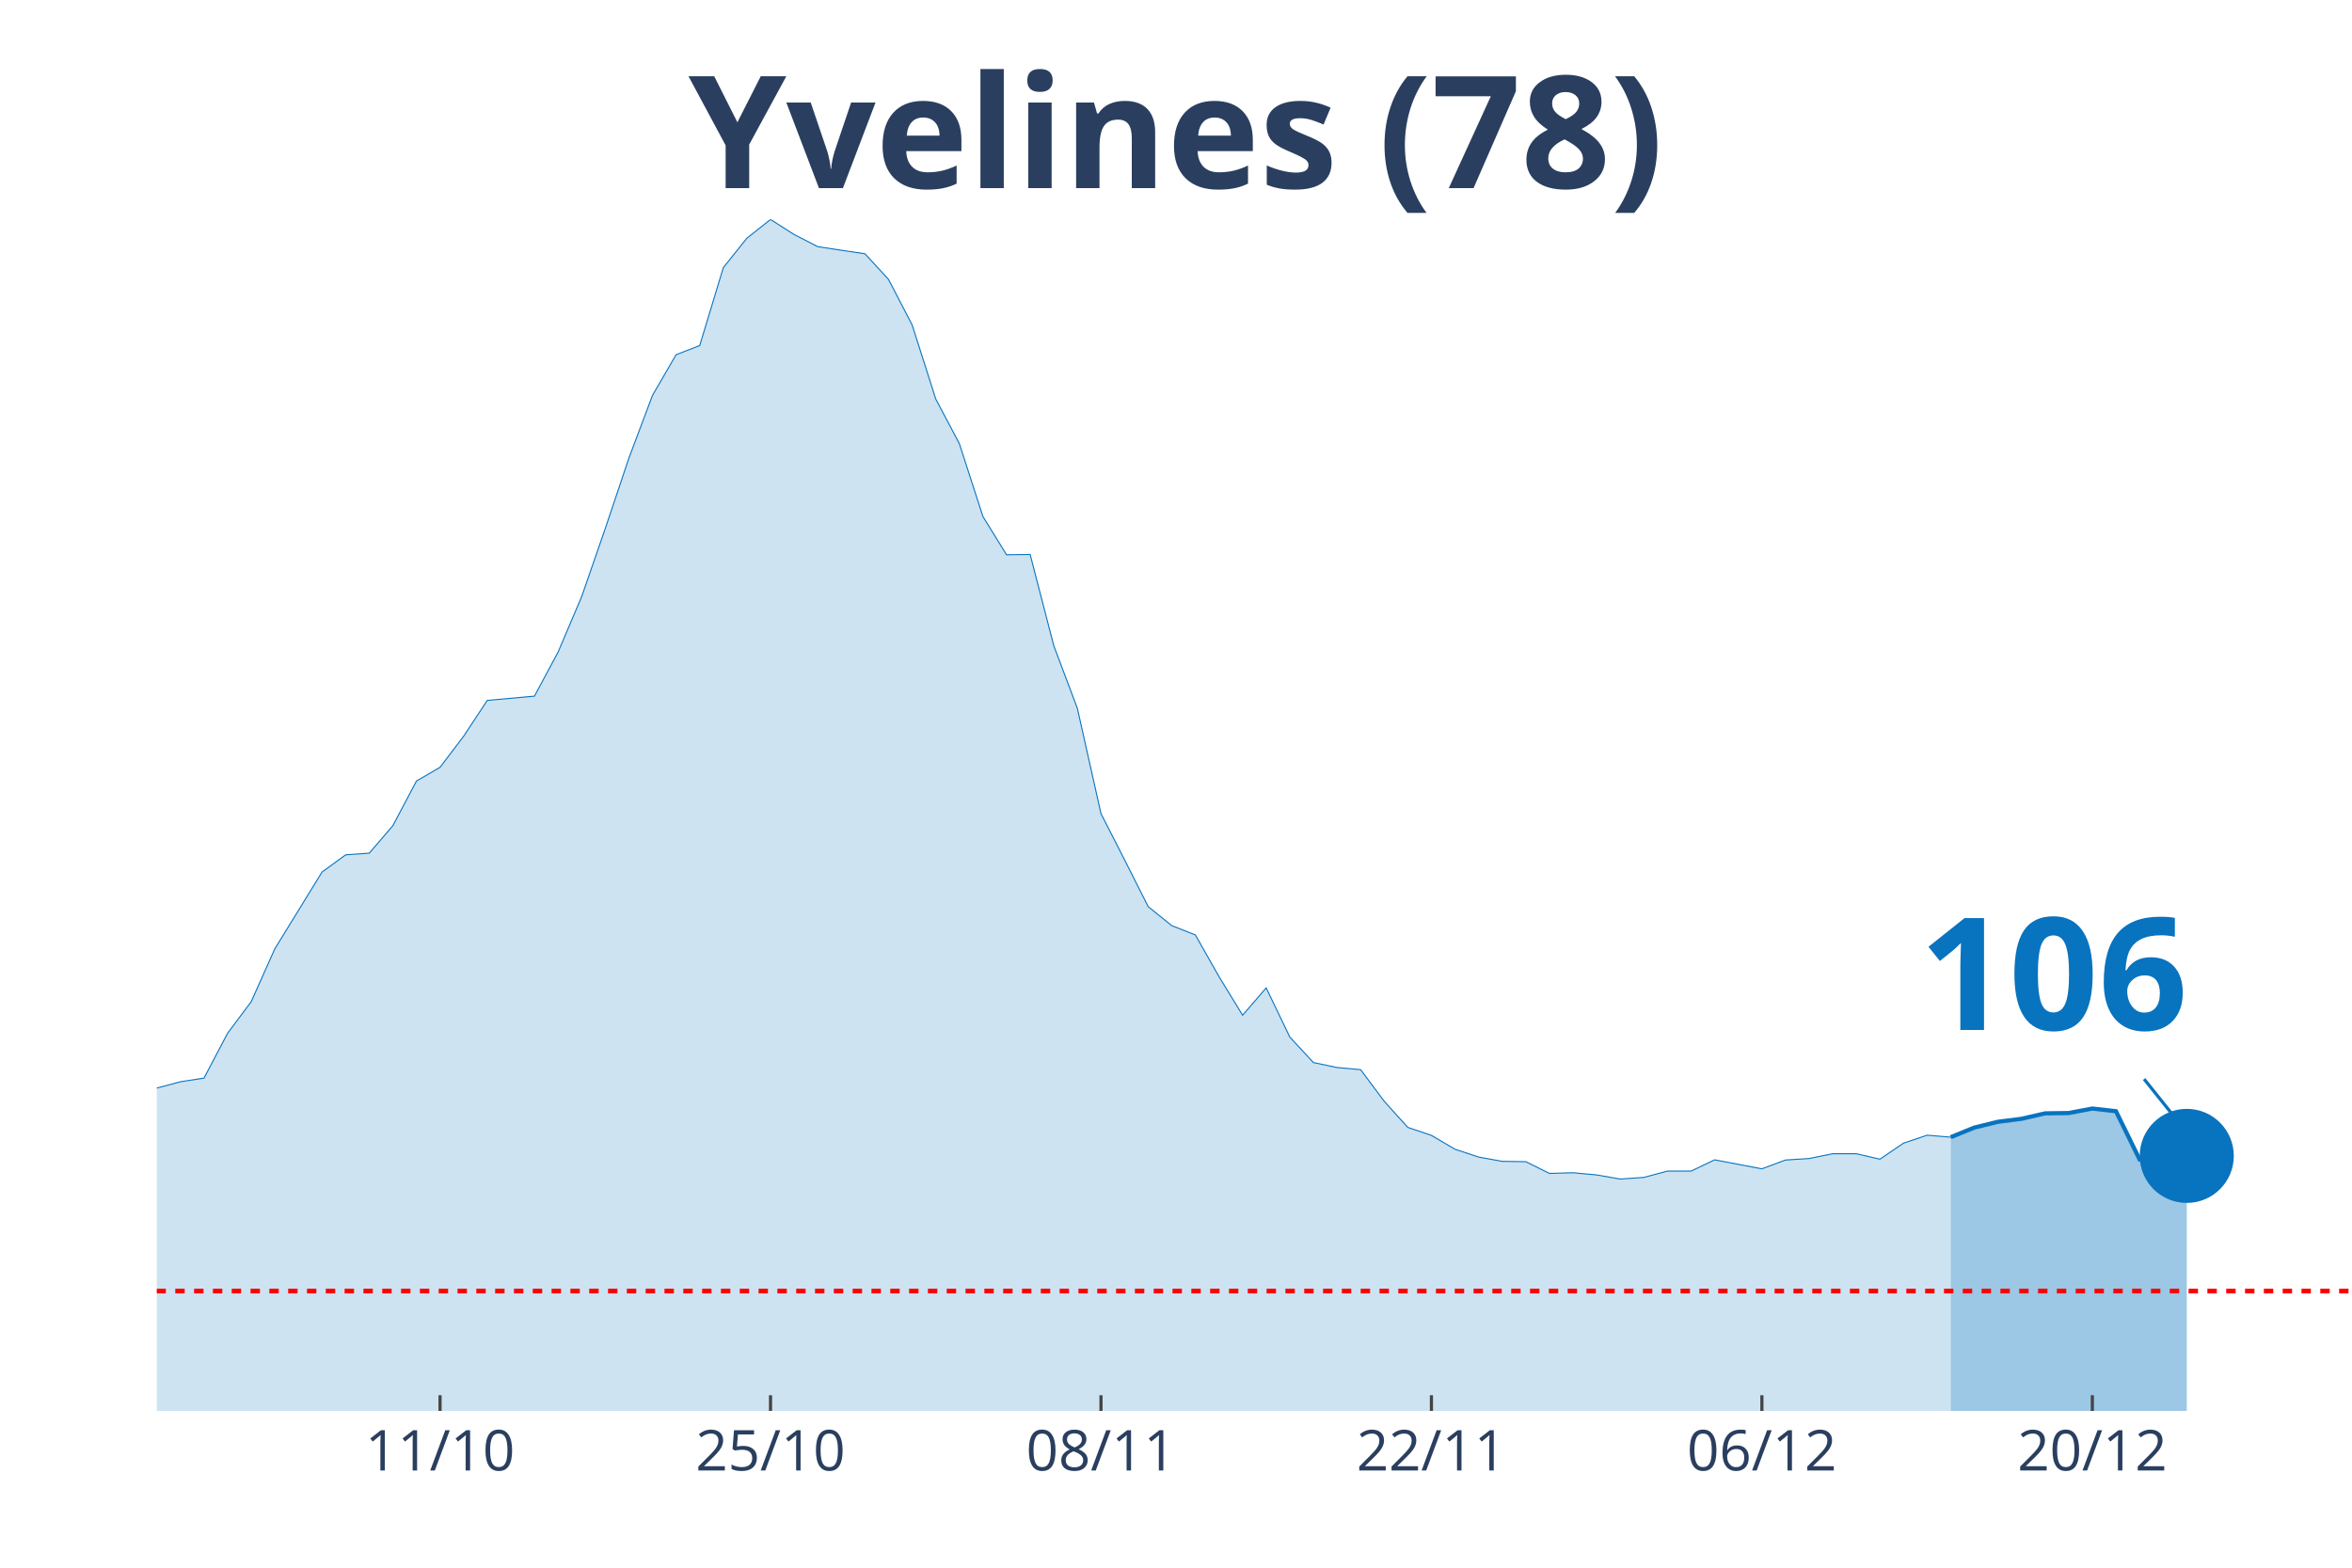
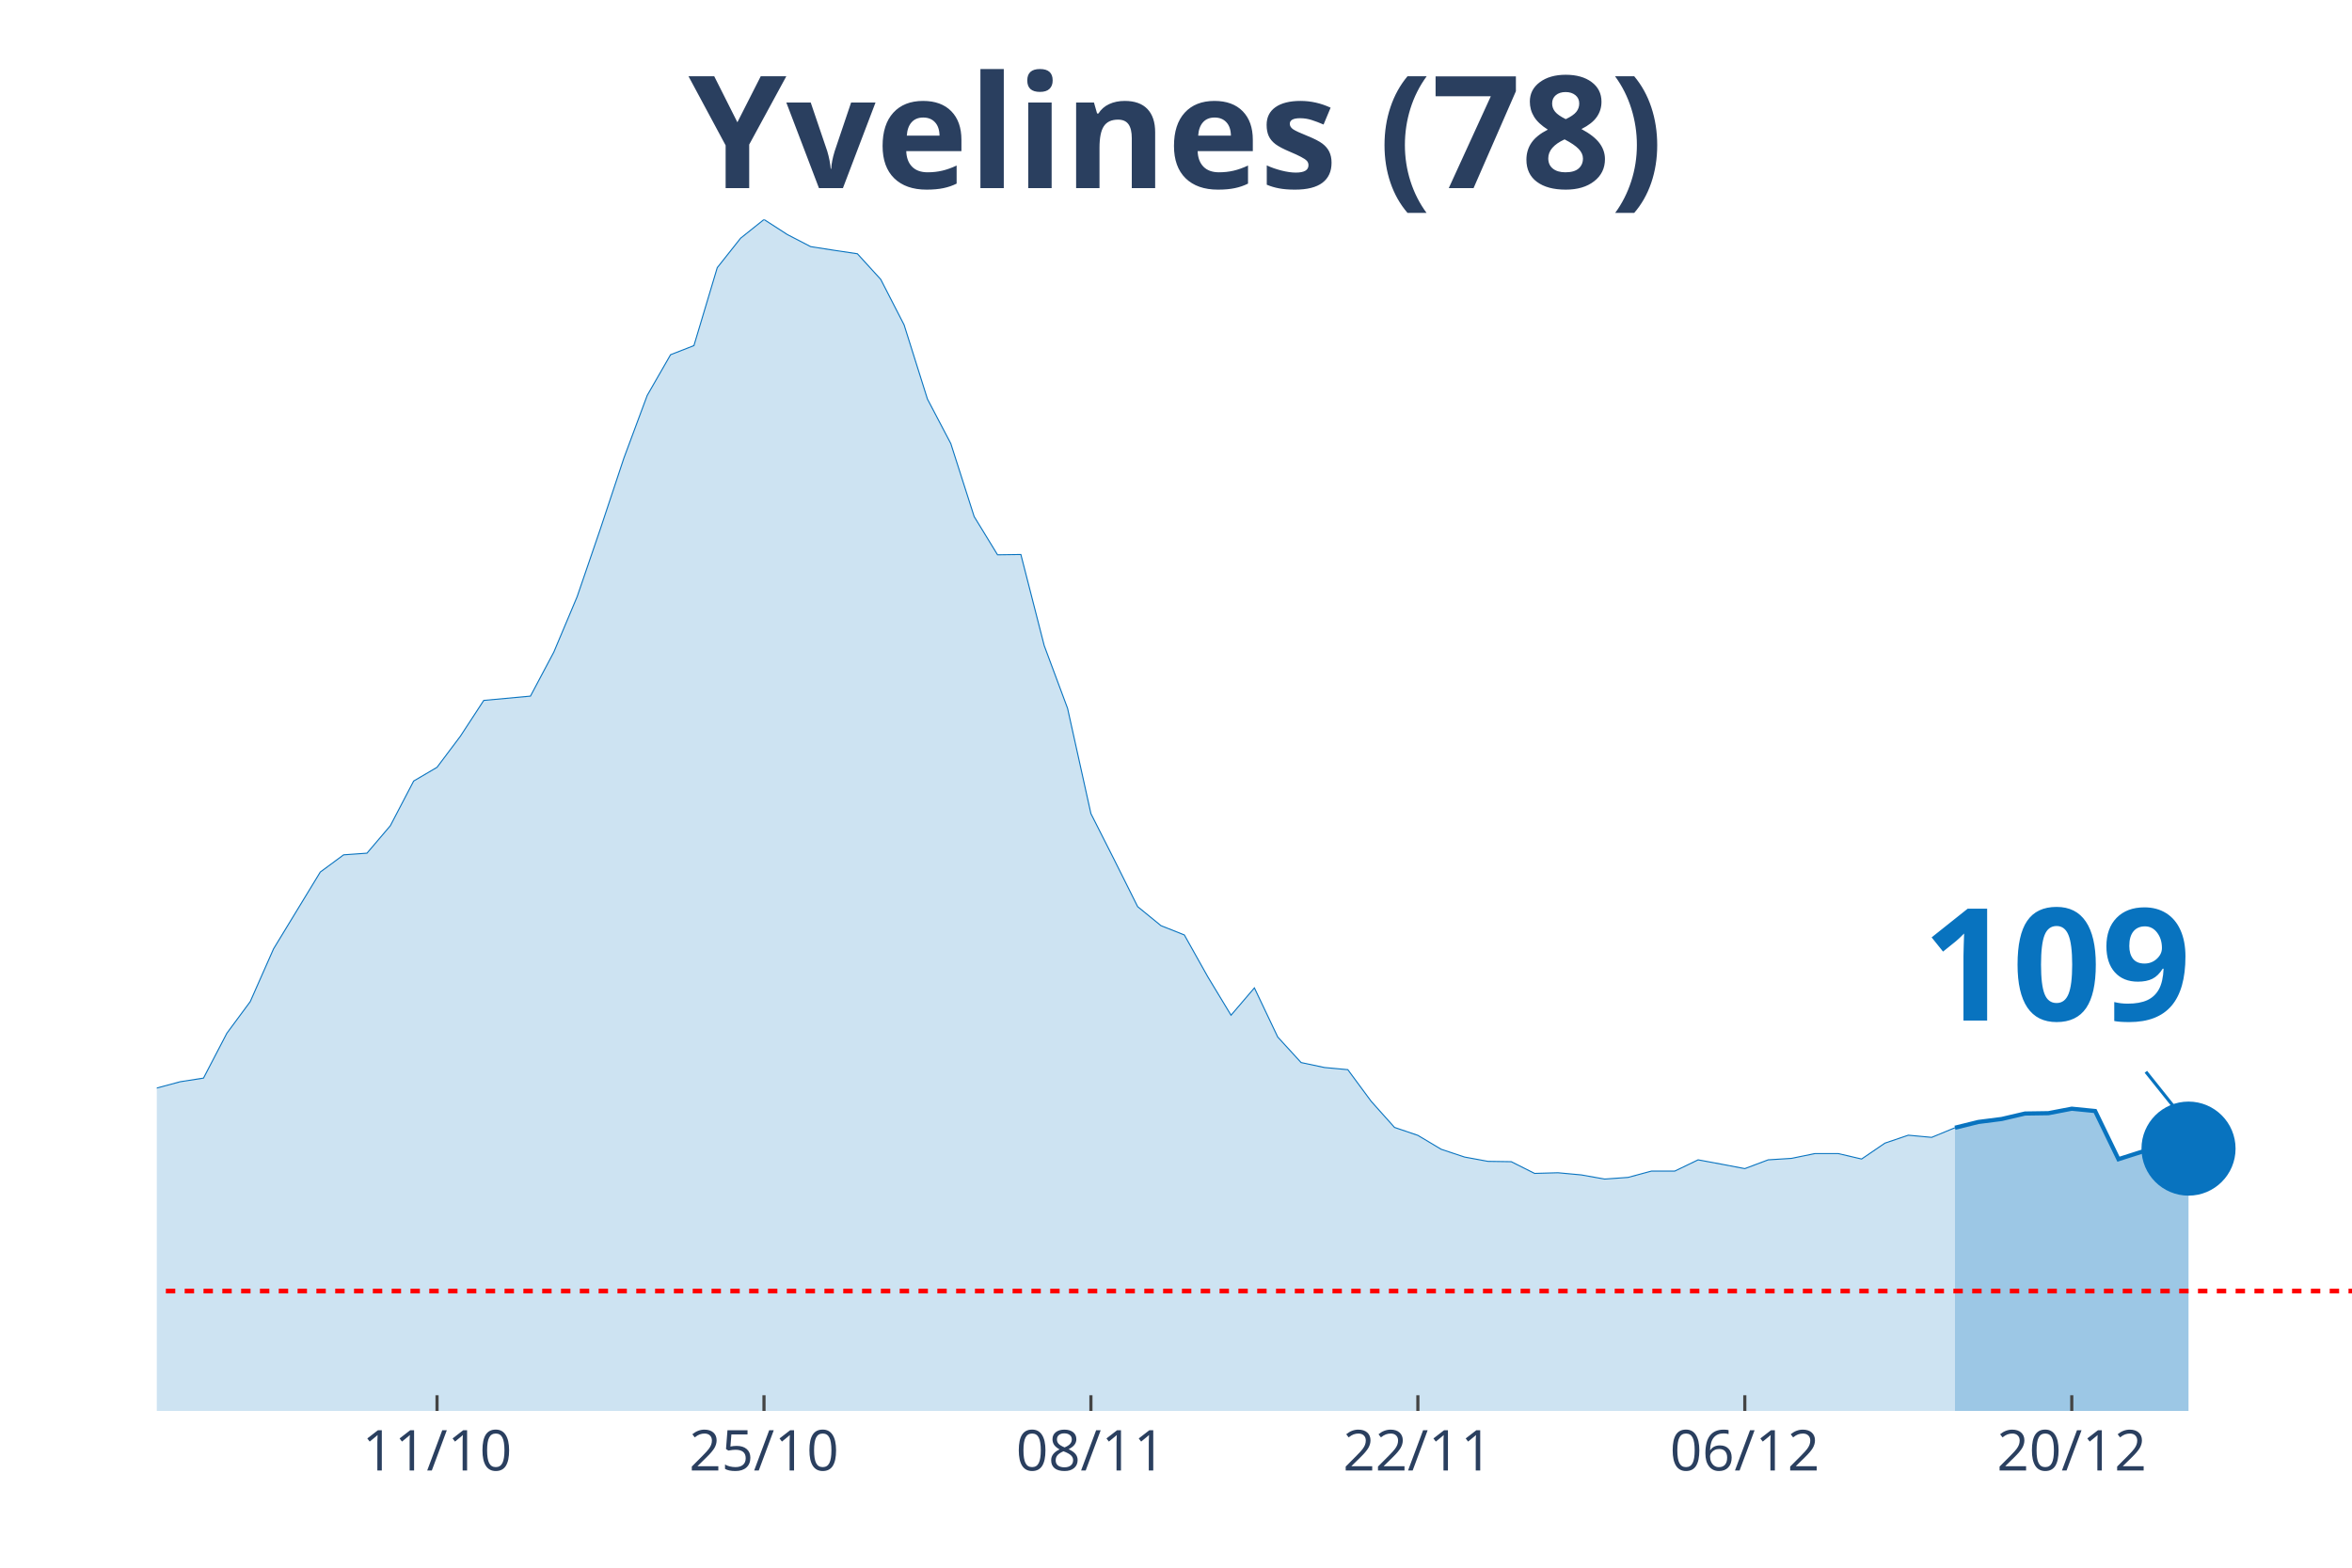
<svg xmlns="http://www.w3.org/2000/svg" class="main-svg" width="1125" height="750" style="" viewBox="0 0 750 500">
  <rect x="0" y="0" width="750" height="500" style="fill: rgb(0, 0, 0); fill-opacity: 0;" />
-   <defs id="defs-ffb8b2">
+   <defs id="defs-e0f131">
    <g class="clips">
-       <clipPath id="clipffb8b2xyplot" class="plotclip">
+       <clipPath id="clipe0f131xyplot" class="plotclip">
        <rect width="700" height="380" />
      </clipPath>
-       <clipPath class="axesclip" id="clipffb8b2x">
+       <clipPath class="axesclip" id="clipe0f131x">
        <rect x="50" y="0" width="700" height="500" />
      </clipPath>
-       <clipPath class="axesclip" id="clipffb8b2y">
+       <clipPath class="axesclip" id="clipe0f131y">
        <rect x="0" y="70" width="750" height="380" />
      </clipPath>
-       <clipPath class="axesclip" id="clipffb8b2xy">
+       <clipPath class="axesclip" id="clipe0f131xy">
        <rect x="50" y="70" width="700" height="380" />
      </clipPath>
    </g>
    <g class="gradients" />
  </defs>
  <g class="bglayer">
    <rect class="bg" x="50" y="70" width="700" height="380" style="fill: rgb(0, 0, 0); fill-opacity: 0; stroke-width: 0;" />
  </g>
  <g class="layer-below">
    <g class="imagelayer" />
    <g class="shapelayer" />
  </g>
  <g class="cartesianlayer">
    <g class="subplot xy">
      <g class="layer-subplot">
        <g class="shapelayer" />
        <g class="imagelayer" />
      </g>
      <g class="gridlayer">
        <g class="x">
-           <path class="xgrid crisp" transform="translate(140.32,0)" d="M0,70v380" style="stroke: rgb(255, 255, 255); stroke-opacity: 1; stroke-width: 1px;" />
-           <path class="xgrid crisp" transform="translate(245.7,0)" d="M0,70v380" style="stroke: rgb(255, 255, 255); stroke-opacity: 1; stroke-width: 1px;" />
-           <path class="xgrid crisp" transform="translate(351.08,0)" d="M0,70v380" style="stroke: rgb(255, 255, 255); stroke-opacity: 1; stroke-width: 1px;" />
-           <path class="xgrid crisp" transform="translate(456.45,0)" d="M0,70v380" style="stroke: rgb(255, 255, 255); stroke-opacity: 1; stroke-width: 1px;" />
-           <path class="xgrid crisp" transform="translate(561.83,0)" d="M0,70v380" style="stroke: rgb(255, 255, 255); stroke-opacity: 1; stroke-width: 1px;" />
-           <path class="xgrid crisp" transform="translate(667.2,0)" d="M0,70v380" style="stroke: rgb(255, 255, 255); stroke-opacity: 1; stroke-width: 1px;" />
+           <path class="xgrid crisp" transform="translate(139.36,0)" d="M0,70v380" style="stroke: rgb(255, 255, 255); stroke-opacity: 1; stroke-width: 1px;" />
+           <path class="xgrid crisp" transform="translate(243.62,0)" d="M0,70v380" style="stroke: rgb(255, 255, 255); stroke-opacity: 1; stroke-width: 1px;" />
+           <path class="xgrid crisp" transform="translate(347.87,0)" d="M0,70v380" style="stroke: rgb(255, 255, 255); stroke-opacity: 1; stroke-width: 1px;" />
+           <path class="xgrid crisp" transform="translate(452.13,0)" d="M0,70v380" style="stroke: rgb(255, 255, 255); stroke-opacity: 1; stroke-width: 1px;" />
+           <path class="xgrid crisp" transform="translate(556.38,0)" d="M0,70v380" style="stroke: rgb(255, 255, 255); stroke-opacity: 1; stroke-width: 1px;" />
+           <path class="xgrid crisp" transform="translate(660.64,0)" d="M0,70v380" style="stroke: rgb(255, 255, 255); stroke-opacity: 1; stroke-width: 1px;" />
        </g>
        <g class="y" />
      </g>
      <g class="zerolinelayer" />
      <path class="xlines-below" />
      <path class="ylines-below" />
      <g class="overlines-below" />
      <g class="xaxislayer-below" />
      <g class="yaxislayer-below" />
      <g class="overaxes-below" />
-       <g class="plot" transform="translate(50, 70)" clip-path="url('#clipffb8b2xyplot')">
+       <g class="plot" transform="translate(50, 70)" clip-path="url('#clipe0f131xyplot')">
        <g class="scatterlayer mlayer">
-           <g class="trace scatter trace30450e" style="stroke-miterlimit: 2;">
+           <g class="trace scatter tracea5cbc0" style="stroke-miterlimit: 2;">
            <g class="fills">
              <g>
-                 <path class="js-fill" d="M572.04,380L-1023.66,380L-1023.66,370.6L-918.28,373.72L-910.75,373.88L-556.99,372.4L-549.46,371.08L-519.35,370.55L-511.83,370.66L-398.92,360.52L-391.4,362L-361.29,358.2L-353.76,356.83L-338.71,351.71L-331.18,350.6L-293.55,349.91L-286.02,344.9L-240.86,329.43L-233.33,327.43L-218.28,321.36L-210.75,319.98L-195.7,318.82L-188.17,314.86L-150.54,298.97L-143.01,299.03L-135.48,295.7L-127.96,295.54L-112.9,290.05L-105.38,289.68L-82.8,285.2L-75.27,285.51L-67.74,283.03L-60.22,283.19L-45.16,282.56L-37.63,284.2L-30.11,284.72L-22.58,282.82L-15.05,286.52L-7.53,282.77L0,277.02L7.53,275.01L15.05,273.85L22.58,259.54L30.11,249.46L37.63,232.62L52.69,208.13L60.22,202.64L67.74,202.11L75.27,193.35L82.8,179.1L90.32,174.72L97.85,164.8L105.38,153.39L120.43,152.02L127.96,137.98L135.48,120.3L143.01,98.55L150.54,76.12L158.06,56.11L165.59,43.13L173.12,40.22L180.65,15.36L188.17,5.96L195.7,0L203.23,4.8L210.75,8.66L218.28,9.82L225.81,10.93L233.33,19.11L240.86,33.62L248.39,57.27L255.91,71.47L263.44,94.75L270.97,106.94L278.49,106.84L286.02,135.92L293.55,155.93L301.08,189.5L308.6,204.23L316.13,219.16L323.66,225.23L331.18,228.19L338.71,241.49L346.24,253.79L353.76,245.08L361.29,260.76L368.82,268.89L376.34,270.47L383.87,271.16L391.4,281.24L398.92,289.58L406.45,292.11L413.98,296.55L421.51,299.03L429.03,300.4L436.56,300.51L444.09,304.25L451.61,304.04L459.14,304.73L466.67,306.05L474.19,305.52L481.72,303.51L489.25,303.51L496.77,299.92L504.3,301.35L511.83,302.78L519.35,299.98L526.88,299.5L534.41,297.97L541.94,297.97L549.46,299.71L556.99,294.59L564.52,292.06L572.04,292.69" style="fill: rgb(8, 115, 191); fill-opacity: 0.2; stroke-width: 0;" />
+                 <path class="js-fill" d="M573.4,380L-1012.77,380L-1012.77,370.6L-908.51,373.72L-901.06,373.88L-551.06,372.4L-543.62,371.08L-513.83,370.55L-506.38,370.66L-394.68,360.52L-387.23,362L-357.45,358.2L-350,356.83L-335.11,351.71L-327.66,350.6L-290.43,349.91L-282.98,344.9L-238.3,329.43L-230.85,327.43L-215.96,321.36L-208.51,319.98L-193.62,318.82L-186.17,314.86L-148.94,298.97L-141.49,299.03L-134.04,295.7L-126.6,295.54L-111.7,290.05L-104.26,289.68L-81.91,285.2L-74.47,285.51L-67.02,283.03L-59.57,283.19L-44.68,282.56L-37.23,284.2L-29.79,284.72L-22.34,282.82L-14.89,286.52L-7.45,282.77L0,277.02L7.45,275.01L14.89,273.85L22.34,259.54L29.79,249.46L37.23,232.62L52.13,208.13L59.57,202.64L67.02,202.11L74.47,193.35L81.91,179.1L89.36,174.72L96.81,164.8L104.26,153.39L119.15,152.02L126.6,137.98L134.04,120.3L141.49,98.55L148.94,76.12L156.38,56.11L163.83,43.13L171.28,40.22L178.72,15.36L186.17,5.96L193.62,0L201.06,4.8L208.51,8.66L215.96,9.82L223.4,10.93L230.85,19.11L238.3,33.62L245.74,57.27L253.19,71.47L260.64,94.75L268.09,106.94L275.53,106.84L282.98,135.92L290.43,155.93L297.87,189.5L305.32,204.23L312.77,219.16L320.21,225.23L327.66,228.19L335.11,241.49L342.55,253.79L350,245.08L357.45,260.76L364.89,268.89L372.34,270.47L379.79,271.16L387.23,281.24L394.68,289.58L402.13,292.11L409.57,296.55L417.02,299.03L424.47,300.4L431.91,300.51L439.36,304.25L446.81,304.04L454.26,304.73L461.7,306.05L469.15,305.52L476.6,303.51L484.04,303.51L491.49,299.92L498.94,301.3L506.38,302.72L513.83,299.92L521.28,299.45L528.72,297.92L536.17,297.92L543.62,299.66L551.06,294.59L558.51,292.06L565.96,292.75L573.4,289.68" style="fill: rgb(8, 115, 191); fill-opacity: 0.2; stroke-width: 0;" />
              </g>
            </g>
            <g class="errorbars" />
            <g class="lines">
-               <path class="js-line" d="M-1023.66,370.6L-918.28,373.72L-910.75,373.88L-556.99,372.4L-549.46,371.08L-519.35,370.55L-511.83,370.66L-398.92,360.52L-391.4,362L-361.29,358.2L-353.76,356.83L-338.71,351.71L-331.18,350.6L-293.55,349.91L-286.02,344.9L-240.86,329.43L-233.33,327.43L-218.28,321.36L-210.75,319.98L-195.7,318.82L-188.17,314.86L-150.54,298.97L-143.01,299.03L-135.48,295.7L-127.96,295.54L-112.9,290.05L-105.38,289.68L-82.8,285.2L-75.27,285.51L-67.74,283.03L-60.22,283.19L-45.16,282.56L-37.63,284.2L-30.11,284.72L-22.58,282.82L-15.05,286.52L-7.53,282.77L0,277.02L7.53,275.01L15.05,273.85L22.58,259.54L30.11,249.46L37.63,232.62L52.69,208.13L60.22,202.64L67.74,202.11L75.27,193.35L82.8,179.1L90.32,174.72L97.85,164.8L105.38,153.39L120.43,152.02L127.96,137.98L135.48,120.3L143.01,98.55L150.54,76.12L158.06,56.11L165.59,43.13L173.12,40.22L180.65,15.36L188.17,5.96L195.7,0L203.23,4.8L210.75,8.66L218.28,9.82L225.81,10.93L233.33,19.11L240.86,33.62L248.39,57.27L255.91,71.47L263.44,94.75L270.97,106.94L278.49,106.84L286.02,135.92L293.55,155.93L301.08,189.5L308.6,204.23L316.13,219.16L323.66,225.23L331.18,228.19L338.71,241.49L346.24,253.79L353.76,245.08L361.29,260.76L368.82,268.89L376.34,270.47L383.87,271.16L391.4,281.24L398.92,289.58L406.45,292.11L413.98,296.55L421.51,299.03L429.03,300.4L436.56,300.51L444.09,304.25L451.61,304.04L459.14,304.73L466.67,306.05L474.19,305.52L481.72,303.51L489.25,303.51L496.77,299.92L504.3,301.35L511.83,302.78L519.35,299.98L526.88,299.5L534.41,297.97L541.94,297.97L549.46,299.71L556.99,294.59L564.52,292.06L572.04,292.69" style="vector-effect: non-scaling-stroke; fill: none; stroke: rgb(8, 115, 191); stroke-opacity: 1; stroke-width: 0.5px; opacity: 1;" />
+               <path class="js-line" d="M-1012.77,370.6L-908.51,373.72L-901.06,373.88L-551.06,372.4L-543.62,371.08L-513.83,370.55L-506.38,370.66L-394.68,360.52L-387.23,362L-357.45,358.2L-350,356.83L-335.11,351.71L-327.66,350.6L-290.43,349.91L-282.98,344.9L-238.3,329.43L-230.85,327.43L-215.96,321.36L-208.51,319.98L-193.62,318.82L-186.17,314.86L-148.94,298.97L-141.49,299.03L-134.04,295.7L-126.6,295.54L-111.7,290.05L-104.26,289.68L-81.91,285.2L-74.47,285.51L-67.02,283.03L-59.57,283.19L-44.68,282.56L-37.23,284.2L-29.79,284.72L-22.34,282.82L-14.89,286.52L-7.45,282.77L0,277.02L7.45,275.01L14.89,273.85L22.34,259.54L29.79,249.46L37.23,232.62L52.13,208.13L59.57,202.64L67.02,202.11L74.47,193.35L81.91,179.1L89.36,174.72L96.81,164.8L104.26,153.39L119.15,152.02L126.6,137.98L134.04,120.3L141.49,98.55L148.94,76.12L156.38,56.11L163.83,43.13L171.28,40.22L178.72,15.36L186.17,5.96L193.62,0L201.06,4.8L208.51,8.66L215.96,9.82L223.4,10.93L230.85,19.11L238.3,33.62L245.74,57.27L253.19,71.47L260.64,94.75L268.09,106.94L275.53,106.84L282.98,135.92L290.43,155.93L297.87,189.5L305.32,204.23L312.77,219.16L320.21,225.23L327.66,228.19L335.11,241.49L342.55,253.79L350,245.08L357.45,260.76L364.89,268.89L372.34,270.47L379.79,271.16L387.23,281.24L394.68,289.58L402.13,292.11L409.57,296.55L417.02,299.03L424.47,300.4L431.91,300.51L439.36,304.25L446.81,304.04L454.26,304.73L461.7,306.05L469.15,305.52L476.6,303.51L484.04,303.51L491.49,299.92L498.94,301.3L506.38,302.72L513.83,299.92L521.28,299.45L528.72,297.92L536.17,297.92L543.62,299.66L551.06,294.59L558.51,292.06L565.96,292.75L573.4,289.68" style="vector-effect: non-scaling-stroke; fill: none; stroke: rgb(8, 115, 191); stroke-opacity: 1; stroke-width: 0.5px; opacity: 1;" />
            </g>
            <g class="points" />
            <g class="text" />
          </g>
-           <g class="trace scatter trace1af00e" style="stroke-miterlimit: 2;">
+           <g class="trace scatter trace043d6c" style="stroke-miterlimit: 2;">
            <g class="fills">
              <g>
-                 <path class="js-fill" d="M647.31,380L572.04,380L572.04,292.69L579.57,289.63L587.1,287.78L594.62,286.83L602.15,285.09L609.68,284.99L617.2,283.56L624.73,284.41L632.26,299.77L639.78,297.5L647.31,298.66" style="fill: rgb(8, 115, 191); fill-opacity: 0.4; stroke-width: 0;" />
+                 <path class="js-fill" d="M647.87,380L573.4,380L573.4,289.68L580.85,287.84L588.3,286.89L595.74,285.15L603.19,285.04L610.64,283.61L618.09,284.35L625.53,299.71L632.98,297.34L640.43,298.45L647.87,296.34" style="fill: rgb(8, 115, 191); fill-opacity: 0.4; stroke-width: 0;" />
              </g>
            </g>
            <g class="errorbars" />
            <g class="lines">
-               <path class="js-line" d="M572.04,292.69L579.57,289.63L587.1,287.78L594.62,286.83L602.15,285.09L609.68,284.99L617.2,283.56L624.73,284.41L632.26,299.77L639.78,297.5L647.31,298.66" style="vector-effect: non-scaling-stroke; fill: none; stroke: rgb(8, 115, 191); stroke-opacity: 1; stroke-width: 2px; opacity: 1;" />
+               <path class="js-line" d="M573.4,289.68L580.85,287.84L588.3,286.89L595.74,285.15L603.19,285.04L610.64,283.61L618.09,284.35L625.53,299.71L632.98,297.34L640.43,298.45L647.87,296.34" style="vector-effect: non-scaling-stroke; fill: none; stroke: rgb(8, 115, 191); stroke-opacity: 1; stroke-width: 2px; opacity: 1;" />
            </g>
            <g class="points" />
            <g class="text" />
          </g>
-           <g class="trace scatter tracef7b6e1" style="stroke-miterlimit: 2; opacity: 1;">
+           <g class="trace scatter trace80d605" style="stroke-miterlimit: 2; opacity: 1;">
            <g class="fills" />
            <g class="errorbars" />
            <g class="lines" />
            <g class="points">
-               <path class="point" transform="translate(647.31,298.66)" d="M15,0A15,15 0 1,1 0,-15A15,15 0 0,1 15,0Z" style="opacity: 1; stroke-width: 0px; fill: rgb(8, 115, 191); fill-opacity: 1;" />
+               <path class="point" transform="translate(647.87,296.34)" d="M15,0A15,15 0 1,1 0,-15A15,15 0 0,1 15,0Z" style="opacity: 1; stroke-width: 0px; fill: rgb(8, 115, 191); fill-opacity: 1;" />
            </g>
            <g class="text" />
          </g>
        </g>
      </g>
      <g class="overplot" />
      <path class="xlines-above crisp" style="fill: none; stroke-width: 1px; stroke: rgb(0, 0, 0); stroke-opacity: 0;" d="" />
      <path class="ylines-above crisp" style="fill: none;" d="M0,0" />
      <g class="overlines-above" />
      <g class="xaxislayer-above">
-         <path class="xtick ticks crisp" d="M0,450v-5" transform="translate(140.32,0)" style="stroke: rgb(68, 68, 68); stroke-opacity: 1; stroke-width: 1px;" />
-         <path class="xtick ticks crisp" d="M0,450v-5" transform="translate(245.7,0)" style="stroke: rgb(68, 68, 68); stroke-opacity: 1; stroke-width: 1px;" />
-         <path class="xtick ticks crisp" d="M0,450v-5" transform="translate(351.08,0)" style="stroke: rgb(68, 68, 68); stroke-opacity: 1; stroke-width: 1px;" />
-         <path class="xtick ticks crisp" d="M0,450v-5" transform="translate(456.45,0)" style="stroke: rgb(68, 68, 68); stroke-opacity: 1; stroke-width: 1px;" />
-         <path class="xtick ticks crisp" d="M0,450v-5" transform="translate(561.83,0)" style="stroke: rgb(68, 68, 68); stroke-opacity: 1; stroke-width: 1px;" />
-         <path class="xtick ticks crisp" d="M0,450v-5" transform="translate(667.2,0)" style="stroke: rgb(68, 68, 68); stroke-opacity: 1; stroke-width: 1px;" />
+         <path class="xtick ticks crisp" d="M0,450v-5" transform="translate(139.36,0)" style="stroke: rgb(68, 68, 68); stroke-opacity: 1; stroke-width: 1px;" />
+         <path class="xtick ticks crisp" d="M0,450v-5" transform="translate(243.62,0)" style="stroke: rgb(68, 68, 68); stroke-opacity: 1; stroke-width: 1px;" />
+         <path class="xtick ticks crisp" d="M0,450v-5" transform="translate(347.87,0)" style="stroke: rgb(68, 68, 68); stroke-opacity: 1; stroke-width: 1px;" />
+         <path class="xtick ticks crisp" d="M0,450v-5" transform="translate(452.13,0)" style="stroke: rgb(68, 68, 68); stroke-opacity: 1; stroke-width: 1px;" />
+         <path class="xtick ticks crisp" d="M0,450v-5" transform="translate(556.38,0)" style="stroke: rgb(68, 68, 68); stroke-opacity: 1; stroke-width: 1px;" />
+         <path class="xtick ticks crisp" d="M0,450v-5" transform="translate(660.64,0)" style="stroke: rgb(68, 68, 68); stroke-opacity: 1; stroke-width: 1px;" />
        <g class="xtick">
-           <text text-anchor="middle" x="0" y="469" transform="translate(140.32,0)" style="font-family: 'Open Sans', verdana, arial, sans-serif; font-size: 18px; fill: rgb(42, 63, 95); fill-opacity: 1; white-space: pre;">11/10</text>
+           <text text-anchor="middle" x="0" y="469" transform="translate(139.36,0)" style="font-family: 'Open Sans', verdana, arial, sans-serif; font-size: 18px; fill: rgb(42, 63, 95); fill-opacity: 1; white-space: pre;">11/10</text>
        </g>
        <g class="xtick">
-           <text text-anchor="middle" x="0" y="469" transform="translate(245.7,0)" style="font-family: 'Open Sans', verdana, arial, sans-serif; font-size: 18px; fill: rgb(42, 63, 95); fill-opacity: 1; white-space: pre;">25/10</text>
+           <text text-anchor="middle" x="0" y="469" transform="translate(243.62,0)" style="font-family: 'Open Sans', verdana, arial, sans-serif; font-size: 18px; fill: rgb(42, 63, 95); fill-opacity: 1; white-space: pre;">25/10</text>
        </g>
        <g class="xtick">
-           <text text-anchor="middle" x="0" y="469" transform="translate(351.08,0)" style="font-family: 'Open Sans', verdana, arial, sans-serif; font-size: 18px; fill: rgb(42, 63, 95); fill-opacity: 1; white-space: pre;">08/11</text>
+           <text text-anchor="middle" x="0" y="469" transform="translate(347.87,0)" style="font-family: 'Open Sans', verdana, arial, sans-serif; font-size: 18px; fill: rgb(42, 63, 95); fill-opacity: 1; white-space: pre;">08/11</text>
        </g>
        <g class="xtick">
-           <text text-anchor="middle" x="0" y="469" transform="translate(456.45,0)" style="font-family: 'Open Sans', verdana, arial, sans-serif; font-size: 18px; fill: rgb(42, 63, 95); fill-opacity: 1; white-space: pre;">22/11</text>
+           <text text-anchor="middle" x="0" y="469" transform="translate(452.13,0)" style="font-family: 'Open Sans', verdana, arial, sans-serif; font-size: 18px; fill: rgb(42, 63, 95); fill-opacity: 1; white-space: pre;">22/11</text>
        </g>
        <g class="xtick">
-           <text text-anchor="middle" x="0" y="469" transform="translate(561.83,0)" style="font-family: 'Open Sans', verdana, arial, sans-serif; font-size: 18px; fill: rgb(42, 63, 95); fill-opacity: 1; white-space: pre;">06/12</text>
+           <text text-anchor="middle" x="0" y="469" transform="translate(556.38,0)" style="font-family: 'Open Sans', verdana, arial, sans-serif; font-size: 18px; fill: rgb(42, 63, 95); fill-opacity: 1; white-space: pre;">06/12</text>
        </g>
        <g class="xtick">
-           <text text-anchor="middle" x="0" y="469" transform="translate(667.2,0)" style="font-family: 'Open Sans', verdana, arial, sans-serif; font-size: 18px; fill: rgb(42, 63, 95); fill-opacity: 1; white-space: pre;">20/12</text>
+           <text text-anchor="middle" x="0" y="469" transform="translate(660.64,0)" style="font-family: 'Open Sans', verdana, arial, sans-serif; font-size: 18px; fill: rgb(42, 63, 95); fill-opacity: 1; white-space: pre;">20/12</text>
        </g>
      </g>
      <g class="yaxislayer-above" />
      <g class="overaxes-above" />
    </g>
  </g>
  <g class="polarlayer" />
  <g class="ternarylayer" />
  <g class="geolayer" />
  <g class="funnelarealayer" />
  <g class="pielayer" />
  <g class="treemaplayer" />
  <g class="sunburstlayer" />
  <g class="glimages" />
-   <defs id="topdefs-ffb8b2">
+   <defs id="topdefs-e0f131">
    <g class="clips" />
  </defs>
  <g class="layer-above">
    <g class="imagelayer" />
    <g class="shapelayer">
-       <path data-index="0" fill-rule="evenodd" d="M-4180.11,411.77L1322.04,411.77" clip-path="url('#clipffb8b2xy')" style="opacity: 1; stroke: rgb(255, 0, 0); stroke-opacity: 1; fill: rgb(0, 0, 0); fill-opacity: 0; stroke-dasharray: 3px, 3px; stroke-width: 1.5px;" />
+       <path data-index="0" fill-rule="evenodd" d="M-4135.11,411.77L1308.51,411.77" clip-path="url('#clipe0f131xy')" style="opacity: 1; stroke: rgb(255, 0, 0); stroke-opacity: 1; fill: rgb(0, 0, 0); fill-opacity: 0; stroke-dasharray: 3px, 3px; stroke-width: 1.5px;" />
    </g>
  </g>
  <g class="infolayer">
    <g class="g-gtitle">
      <text class="gtitle" x="375" y="25" text-anchor="middle" dy="0.7em" style="font-family: 'Open Sans', verdana, arial, sans-serif; font-size: 50px; fill: rgb(42, 63, 95); opacity: 1; font-weight: normal; white-space: pre;">
        <tspan style="font-weight:bold">Yvelines (78)</tspan>
      </text>
    </g>
    <g class="g-xtitle" />
    <g class="annotation" data-index="0" style="opacity: 1;">
-       <g class="annotation-text-g" transform="rotate(0,655.31,308.66)">
-         <g class="cursor-pointer" transform="translate(597, 273)">
+       <g class="annotation-text-g" transform="rotate(0,655.87,306.34)">
+         <g class="cursor-pointer" transform="translate(598, 270)">
          <rect class="bg" x="0.5" y="0.5" width="115" height="71" style="stroke-width: 1px; stroke: rgb(0, 0, 0); stroke-opacity: 0; fill: rgb(255, 255, 255); fill-opacity: 0.6;" />
          <text class="annotation-text" text-anchor="middle" x="57.812" y="55.5" style="font-family: 'Open Sans', verdana, arial, sans-serif; font-size: 50px; fill: rgb(8, 115, 191); fill-opacity: 1; white-space: pre;">
-             <tspan style="font-weight:bold">106 </tspan>
+             <tspan style="font-weight:bold">109 </tspan>
          </text>
        </g>
      </g>
      <g class="annotation-arrow-g" style="opacity: 1;">
-         <path d="M683.71,344.16L695.31,358.66" style="stroke-width: 1px; stroke: rgb(8, 115, 191); stroke-opacity: 1; stroke-dasharray: 0px, 0px, 18.569px, 18.569px;" />
+         <path d="M684.27,341.84L695.87,356.34" style="stroke-width: 1px; stroke: rgb(8, 115, 191); stroke-opacity: 1; stroke-dasharray: 0px, 0px, 18.569px, 18.569px;" />
      </g>
    </g>
  </g>
</svg>
